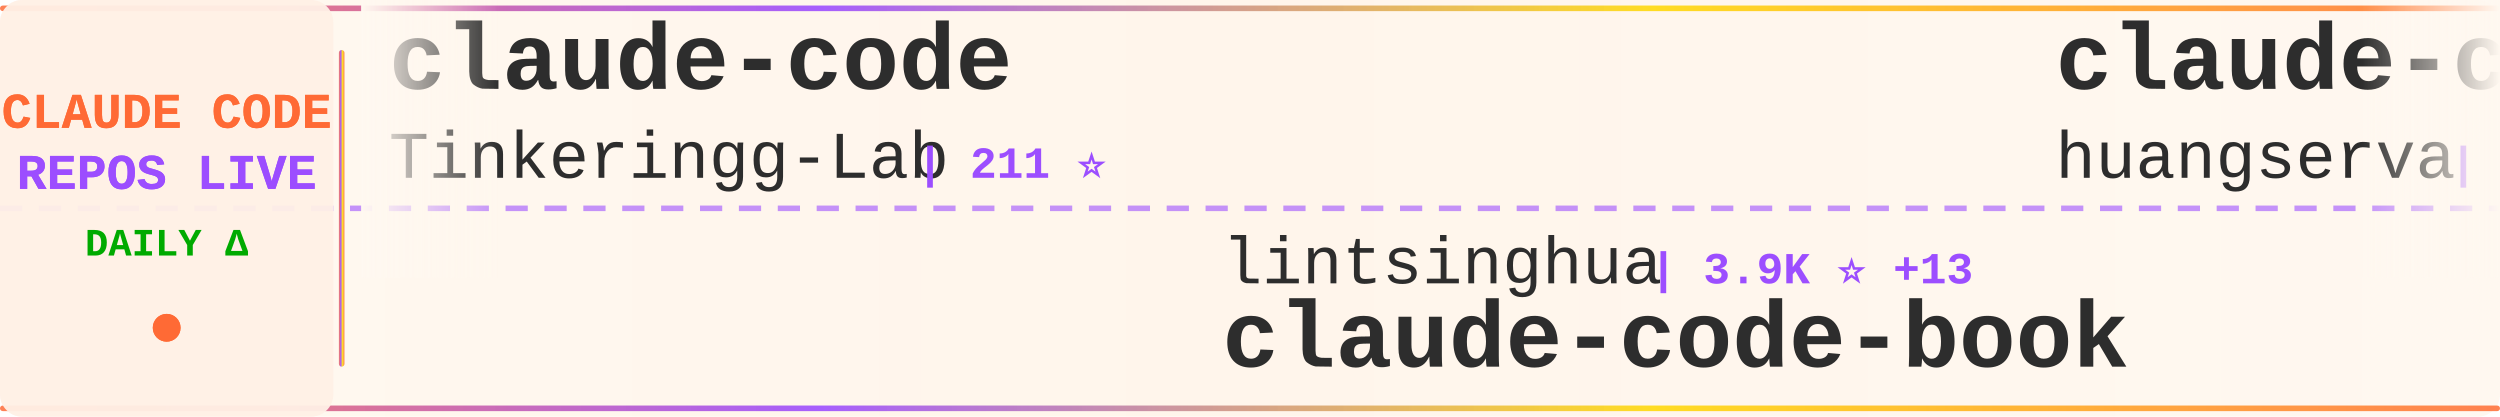
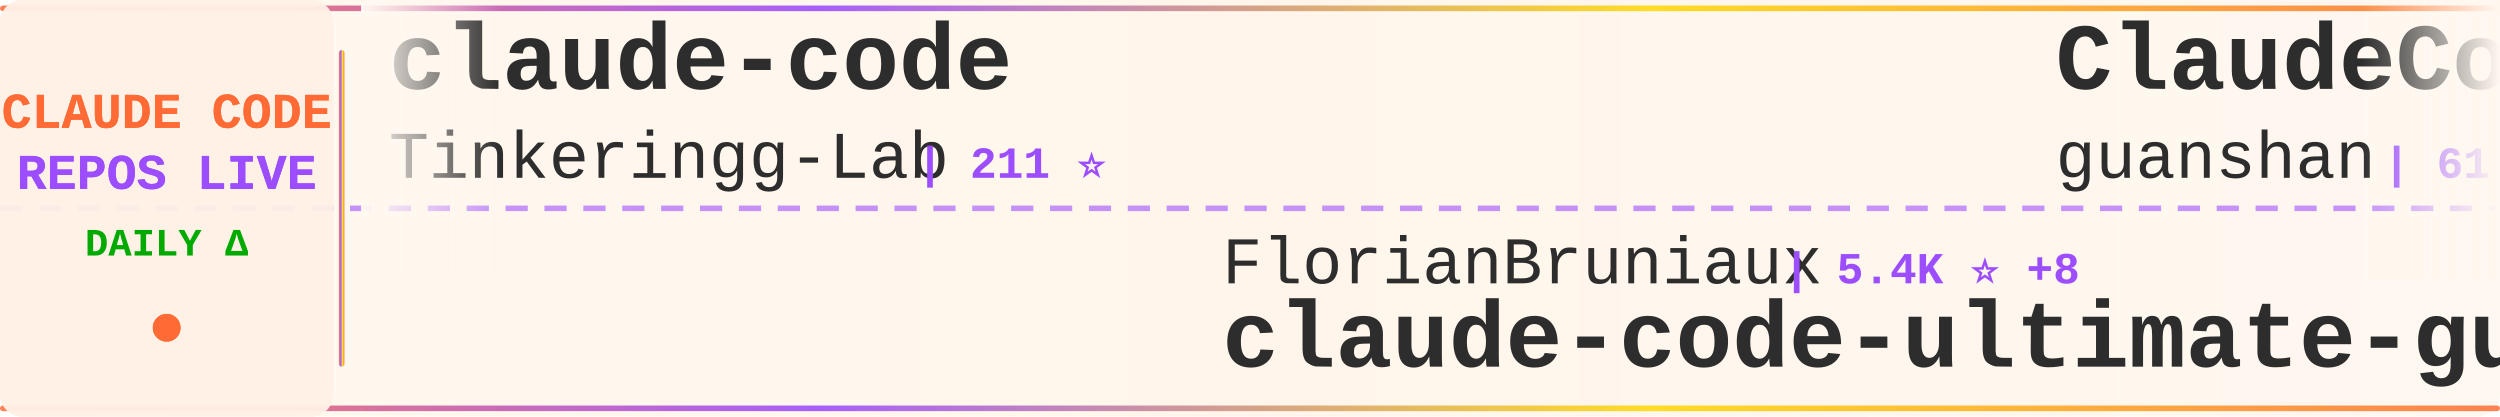
<svg xmlns="http://www.w3.org/2000/svg" width="900" height="150">
  <defs>
    <linearGradient id="tickerBg" x1="0%" y1="0%" x2="100%" y2="0%">
      <stop offset="0%" style="stop-color:#fff8f0;stop-opacity:0.98" />
      <stop offset="50%" style="stop-color:#fff5eb;stop-opacity:1" />
      <stop offset="100%" style="stop-color:#fff8f0;stop-opacity:0.98" />
    </linearGradient>
    <linearGradient id="borderGrad" x1="0%" y1="0%" x2="100%" y2="0%">
      <stop offset="0%" style="stop-color:#FF6B35;stop-opacity:0.85">
        <animate attributeName="stop-opacity" values="0.85;1;0.85" dur="2s" repeatCount="indefinite" />
      </stop>
      <stop offset="33%" style="stop-color:#9C4EFF;stop-opacity:0.9">
        <animate attributeName="stop-opacity" values="0.9;1;0.9" dur="2.2s" repeatCount="indefinite" />
      </stop>
      <stop offset="66%" style="stop-color:#FFD700;stop-opacity:0.85">
        <animate attributeName="stop-opacity" values="0.85;1;0.85" dur="1.8s" repeatCount="indefinite" />
      </stop>
      <stop offset="100%" style="stop-color:#FF6B35;stop-opacity:0.85">
        <animate attributeName="stop-opacity" values="0.85;1;0.85" dur="2s" repeatCount="indefinite" />
      </stop>
    </linearGradient>
    <filter id="textGlow">
      <feGaussianBlur stdDeviation="0.15" result="coloredBlur" />
      <feMerge>
        <feMergeNode in="coloredBlur" />
        <feMergeNode in="SourceGraphic" />
      </feMerge>
    </filter>
    <filter id="metricGlow">
      <feGaussianBlur stdDeviation="0.2" result="coloredBlur" />
      <feMerge>
        <feMergeNode in="coloredBlur" />
        <feMergeNode in="SourceGraphic" />
      </feMerge>
    </filter>
    <linearGradient id="leftFade" x1="0%" y1="0%" x2="100%" y2="0%">
      <stop offset="0%" style="stop-color:#fff8f0;stop-opacity:1" />
      <stop offset="100%" style="stop-color:#fff8f0;stop-opacity:0" />
    </linearGradient>
    <linearGradient id="rightFade" x1="0%" y1="0%" x2="100%" y2="0%">
      <stop offset="0%" style="stop-color:#fff8f0;stop-opacity:0" />
      <stop offset="100%" style="stop-color:#fff8f0;stop-opacity:1" />
    </linearGradient>
  </defs>
  <rect width="900" height="150" fill="url(#tickerBg)" rx="8" />
  <rect x="0" y="2" width="900" height="2" fill="url(#borderGrad)" rx="1" />
  <rect x="0" y="146" width="900" height="2" fill="url(#borderGrad)" rx="1" />
  <line x1="0" y1="75" x2="900" y2="75" stroke="#9C4EFF" stroke-width="2" stroke-dasharray="8 6" opacity="0.6" />
  <rect x="0" y="0" width="120" height="150" fill="#fff0e6" opacity="0.95" rx="8" />
  <text x="60" y="46" font-family="'Courier New', monospace" font-size="18" font-weight="bold" fill="#FF6B35" text-anchor="middle" filter="url(#textGlow)">
    CLAUDE CODE
  </text>
  <text x="60" y="68" font-family="'Courier New', monospace" font-size="18" font-weight="bold" fill="#9C4EFF" text-anchor="middle" filter="url(#textGlow)">
    REPOS LIVE
  </text>
  <text x="60" y="92" font-family="'Courier New', monospace" font-size="14" font-weight="bold" fill="#00aa00" text-anchor="middle">
    DAILY Δ
  </text>
  <circle cx="60" cy="118" r="5" fill="#FF6B35" filter="url(#metricGlow)">
    <animate attributeName="r" values="4;6;4" dur="1.5s" repeatCount="indefinite" />
    <animate attributeName="opacity" values="0.6;1;0.6" dur="1.5s" repeatCount="indefinite" />
  </circle>
  <rect x="122" y="18" width="2" height="114" fill="url(#borderGrad)" rx="1" />
  <clipPath id="tickerClip">
    <rect x="130" y="0" width="770" height="150" />
  </clipPath>
  <g clip-path="url(#tickerClip)">
    <g id="tickerItems">
      <animateTransform attributeName="transform" attributeType="XML" type="translate" from="0 0" to="-3000 0" dur="54s" repeatCount="indefinite" />
      <g transform="translate(0, 0)">
        <text x="140" y="32" font-family="'Courier New', monospace" font-size="34" font-weight="bold" fill="#2d2d2d">claude-code</text>
        <text x="140" y="64" font-family="'Courier New', monospace" font-size="24" font-weight="normal" fill="#2d2d2d" opacity="1.0">Tinkeringg-Lab</text>
        <text x="330" y="64" font-family="'Courier New', monospace" font-size="16" font-weight="bold" fill="#9C4EFF"> | 211 ⭐</text>
      </g>
      <g transform="translate(300, 0)">
-         <text x="140" y="102" font-family="'Courier New', monospace" font-size="24" font-weight="normal" fill="#2d2d2d" opacity="1.0">lintsinghua</text>
-         <text x="294" y="102" font-family="'Courier New', monospace" font-size="16" font-weight="bold" fill="#9C4EFF"> | 3.9K ⭐ +13</text>
-         <text x="140" y="132" font-family="'Courier New', monospace" font-size="34" font-weight="bold" fill="#2d2d2d">claude-code-book</text>
+         <text x="140" y="102" font-family="'Courier New', monospace" font-size="24" font-weight="normal" fill="#2d2d2d" opacity="1.0">FlorianBruniaux</text>
+         <text x="342" y="102" font-family="'Courier New', monospace" font-size="16" font-weight="bold" fill="#9C4EFF"> | 5.4K ⭐ +8</text>
+         <text x="140" y="132" font-family="'Courier New', monospace" font-size="34" font-weight="bold" fill="#2d2d2d">claude-code-ultimate-gui...</text>
      </g>
      <g transform="translate(600, 0)">
-         <text x="140" y="32" font-family="'Courier New', monospace" font-size="34" font-weight="bold" fill="#2d2d2d">claude-code-cli</text>
-         <text x="140" y="64" font-family="'Courier New', monospace" font-size="24" font-weight="normal" fill="#2d2d2d" opacity="1.0">huangserva</text>
-         <text x="282" y="64" font-family="'Courier New', monospace" font-size="16" font-weight="bold" fill="#9C4EFF"> | 618 ⭐</text>
+         <text x="140" y="32" font-family="'Courier New', monospace" font-size="34" font-weight="bold" fill="#2d2d2d">ClaudeCode</text>
+         <text x="140" y="64" font-family="'Courier New', monospace" font-size="24" font-weight="normal" fill="#2d2d2d" opacity="1.0">guanshan</text>
+         <text x="258" y="64" font-family="'Courier New', monospace" font-size="16" font-weight="bold" fill="#9C4EFF"> | 61 ⭐</text>
      </g>
      <g transform="translate(900, 0)">
        <text x="140" y="102" font-family="'Courier New', monospace" font-size="24" font-weight="normal" fill="#2d2d2d" opacity="1.0">sugyan</text>
        <text x="234" y="102" font-family="'Courier New', monospace" font-size="16" font-weight="bold" fill="#9C4EFF"> | 1.1K ⭐</text>
        <text x="140" y="132" font-family="'Courier New', monospace" font-size="34" font-weight="bold" fill="#2d2d2d">claude-code-webui</text>
      </g>
      <g transform="translate(1200, 0)">
+         <text x="140" y="32" font-family="'Courier New', monospace" font-size="34" font-weight="bold" fill="#2d2d2d">claude-code-proxy</text>
+         <text x="140" y="64" font-family="'Courier New', monospace" font-size="24" font-weight="normal" fill="#2d2d2d" opacity="1.0">1rgs</text>
+         <text x="210" y="64" font-family="'Courier New', monospace" font-size="16" font-weight="bold" fill="#9C4EFF"> | 3.7K ⭐ +2</text>
+       </g>
+       <g transform="translate(1500, 0)">
+         <text x="140" y="102" font-family="'Courier New', monospace" font-size="24" font-weight="normal" fill="#2d2d2d" opacity="1.0">JrCx7scC</text>
+         <text x="258" y="102" font-family="'Courier New', monospace" font-size="16" font-weight="bold" fill="#9C4EFF"> | 371 ⭐</text>
+         <text x="140" y="132" font-family="'Courier New', monospace" font-size="34" font-weight="bold" fill="#2d2d2d">claude-code-source</text>
+       </g>
+       <g transform="translate(1800, 0)">
        <text x="140" y="32" font-family="'Courier New', monospace" font-size="34" font-weight="bold" fill="#2d2d2d">Claude-Code</text>
        <text x="140" y="64" font-family="'Courier New', monospace" font-size="24" font-weight="normal" fill="#2d2d2d" opacity="1.0">OrcaWhisper</text>
        <text x="294" y="64" font-family="'Courier New', monospace" font-size="16" font-weight="bold" fill="#9C4EFF"> | 84 ⭐ +1</text>
      </g>
-       <g transform="translate(1500, 0)">
-         <text x="140" y="102" font-family="'Courier New', monospace" font-size="24" font-weight="normal" fill="#2d2d2d" opacity="1.0">carlvellotti</text>
-         <text x="306" y="102" font-family="'Courier New', monospace" font-size="16" font-weight="bold" fill="#9C4EFF"> | 2.1K ⭐ +1</text>
-         <text x="140" y="132" font-family="'Courier New', monospace" font-size="34" font-weight="bold" fill="#2d2d2d">claude-code-pm-course</text>
-       </g>
-       <g transform="translate(1800, 0)">
-         <text x="140" y="32" font-family="'Courier New', monospace" font-size="34" font-weight="bold" fill="#2d2d2d">ClaudeCode</text>
-         <text x="140" y="64" font-family="'Courier New', monospace" font-size="24" font-weight="normal" fill="#2d2d2d" opacity="1.0">guanshan</text>
-         <text x="258" y="64" font-family="'Courier New', monospace" font-size="16" font-weight="bold" fill="#9C4EFF"> | 61 ⭐</text>
-       </g>
      <g transform="translate(2100, 0)">
-         <text x="140" y="102" font-family="'Courier New', monospace" font-size="24" font-weight="normal" fill="#2d2d2d" opacity="1.0">LING71671</text>
-         <text x="270" y="102" font-family="'Courier New', monospace" font-size="16" font-weight="bold" fill="#9C4EFF"> | 917 ⭐ +1</text>
-         <text x="140" y="132" font-family="'Courier New', monospace" font-size="34" font-weight="bold" fill="#2d2d2d">Open-ClaudeCode</text>
+         <text x="140" y="102" font-family="'Courier New', monospace" font-size="24" font-weight="normal" fill="#2d2d2d" opacity="1.0">lorryjovens-hub</text>
+         <text x="342" y="102" font-family="'Courier New', monospace" font-size="16" font-weight="bold" fill="#9C4EFF"> | 1.7K ⭐ +1</text>
+         <text x="140" y="132" font-family="'Courier New', monospace" font-size="34" font-weight="bold" fill="#2d2d2d">claude-code-rust</text>
      </g>
      <g transform="translate(2400, 0)">
-         <text x="140" y="32" font-family="'Courier New', monospace" font-size="34" font-weight="bold" fill="#2d2d2d">claude-code</text>
-         <text x="140" y="64" font-family="'Courier New', monospace" font-size="24" font-weight="normal" fill="#2d2d2d" opacity="1.0">Onewon</text>
-         <text x="234" y="64" font-family="'Courier New', monospace" font-size="16" font-weight="bold" fill="#9C4EFF"> | 181 ⭐</text>
+         <text x="140" y="32" font-family="'Courier New', monospace" font-size="34" font-weight="bold" fill="#2d2d2d">awesome-claude-code</text>
+         <text x="140" y="64" font-family="'Courier New', monospace" font-size="24" font-weight="normal" fill="#2d2d2d" opacity="1.0">jqueryscript</text>
+         <text x="306" y="64" font-family="'Courier New', monospace" font-size="16" font-weight="bold" fill="#9C4EFF"> | 467 ⭐</text>
      </g>
      <g transform="translate(2700, 0)">
-         <text x="140" y="102" font-family="'Courier New', monospace" font-size="24" font-weight="normal" fill="#2d2d2d" opacity="1.0">alirezarezvani</text>
-         <text x="330" y="102" font-family="'Courier New', monospace" font-size="16" font-weight="bold" fill="#9C4EFF"> | 22.6K ⭐ +84</text>
-         <text x="140" y="132" font-family="'Courier New', monospace" font-size="34" font-weight="bold" fill="#2d2d2d">claude-skills</text>
+         <text x="140" y="102" font-family="'Courier New', monospace" font-size="24" font-weight="normal" fill="#2d2d2d" opacity="1.0">KPR111</text>
+         <text x="234" y="102" font-family="'Courier New', monospace" font-size="16" font-weight="bold" fill="#9C4EFF"> | 18 ⭐</text>
+         <text x="140" y="132" font-family="'Courier New', monospace" font-size="34" font-weight="bold" fill="#2d2d2d">Claude-Code</text>
      </g>
      <g transform="translate(3000, 0)">
        <text x="140" y="32" font-family="'Courier New', monospace" font-size="34" font-weight="bold" fill="#2d2d2d">claude-code</text>
        <text x="140" y="64" font-family="'Courier New', monospace" font-size="24" font-weight="normal" fill="#2d2d2d" opacity="1.0">Tinkeringg-Lab</text>
        <text x="330" y="64" font-family="'Courier New', monospace" font-size="16" font-weight="bold" fill="#9C4EFF"> | 211 ⭐</text>
      </g>
      <g transform="translate(3300, 0)">
-         <text x="140" y="102" font-family="'Courier New', monospace" font-size="24" font-weight="normal" fill="#2d2d2d" opacity="1.0">lintsinghua</text>
-         <text x="294" y="102" font-family="'Courier New', monospace" font-size="16" font-weight="bold" fill="#9C4EFF"> | 3.9K ⭐ +13</text>
-         <text x="140" y="132" font-family="'Courier New', monospace" font-size="34" font-weight="bold" fill="#2d2d2d">claude-code-book</text>
+         <text x="140" y="102" font-family="'Courier New', monospace" font-size="24" font-weight="normal" fill="#2d2d2d" opacity="1.0">FlorianBruniaux</text>
+         <text x="342" y="102" font-family="'Courier New', monospace" font-size="16" font-weight="bold" fill="#9C4EFF"> | 5.4K ⭐ +8</text>
+         <text x="140" y="132" font-family="'Courier New', monospace" font-size="34" font-weight="bold" fill="#2d2d2d">claude-code-ultimate-gui...</text>
      </g>
      <g transform="translate(3600, 0)">
-         <text x="140" y="32" font-family="'Courier New', monospace" font-size="34" font-weight="bold" fill="#2d2d2d">claude-code-cli</text>
-         <text x="140" y="64" font-family="'Courier New', monospace" font-size="24" font-weight="normal" fill="#2d2d2d" opacity="1.0">huangserva</text>
-         <text x="282" y="64" font-family="'Courier New', monospace" font-size="16" font-weight="bold" fill="#9C4EFF"> | 618 ⭐</text>
+         <text x="140" y="32" font-family="'Courier New', monospace" font-size="34" font-weight="bold" fill="#2d2d2d">ClaudeCode</text>
+         <text x="140" y="64" font-family="'Courier New', monospace" font-size="24" font-weight="normal" fill="#2d2d2d" opacity="1.0">guanshan</text>
+         <text x="258" y="64" font-family="'Courier New', monospace" font-size="16" font-weight="bold" fill="#9C4EFF"> | 61 ⭐</text>
      </g>
      <g transform="translate(3900, 0)">
        <text x="140" y="102" font-family="'Courier New', monospace" font-size="24" font-weight="normal" fill="#2d2d2d" opacity="1.0">sugyan</text>
        <text x="234" y="102" font-family="'Courier New', monospace" font-size="16" font-weight="bold" fill="#9C4EFF"> | 1.1K ⭐</text>
        <text x="140" y="132" font-family="'Courier New', monospace" font-size="34" font-weight="bold" fill="#2d2d2d">claude-code-webui</text>
      </g>
    </g>
  </g>
  <rect x="130" y="0" width="50" height="100" fill="url(#leftFade)" />
  <rect x="850" y="0" width="50" height="100" fill="url(#rightFade)" />
</svg>
